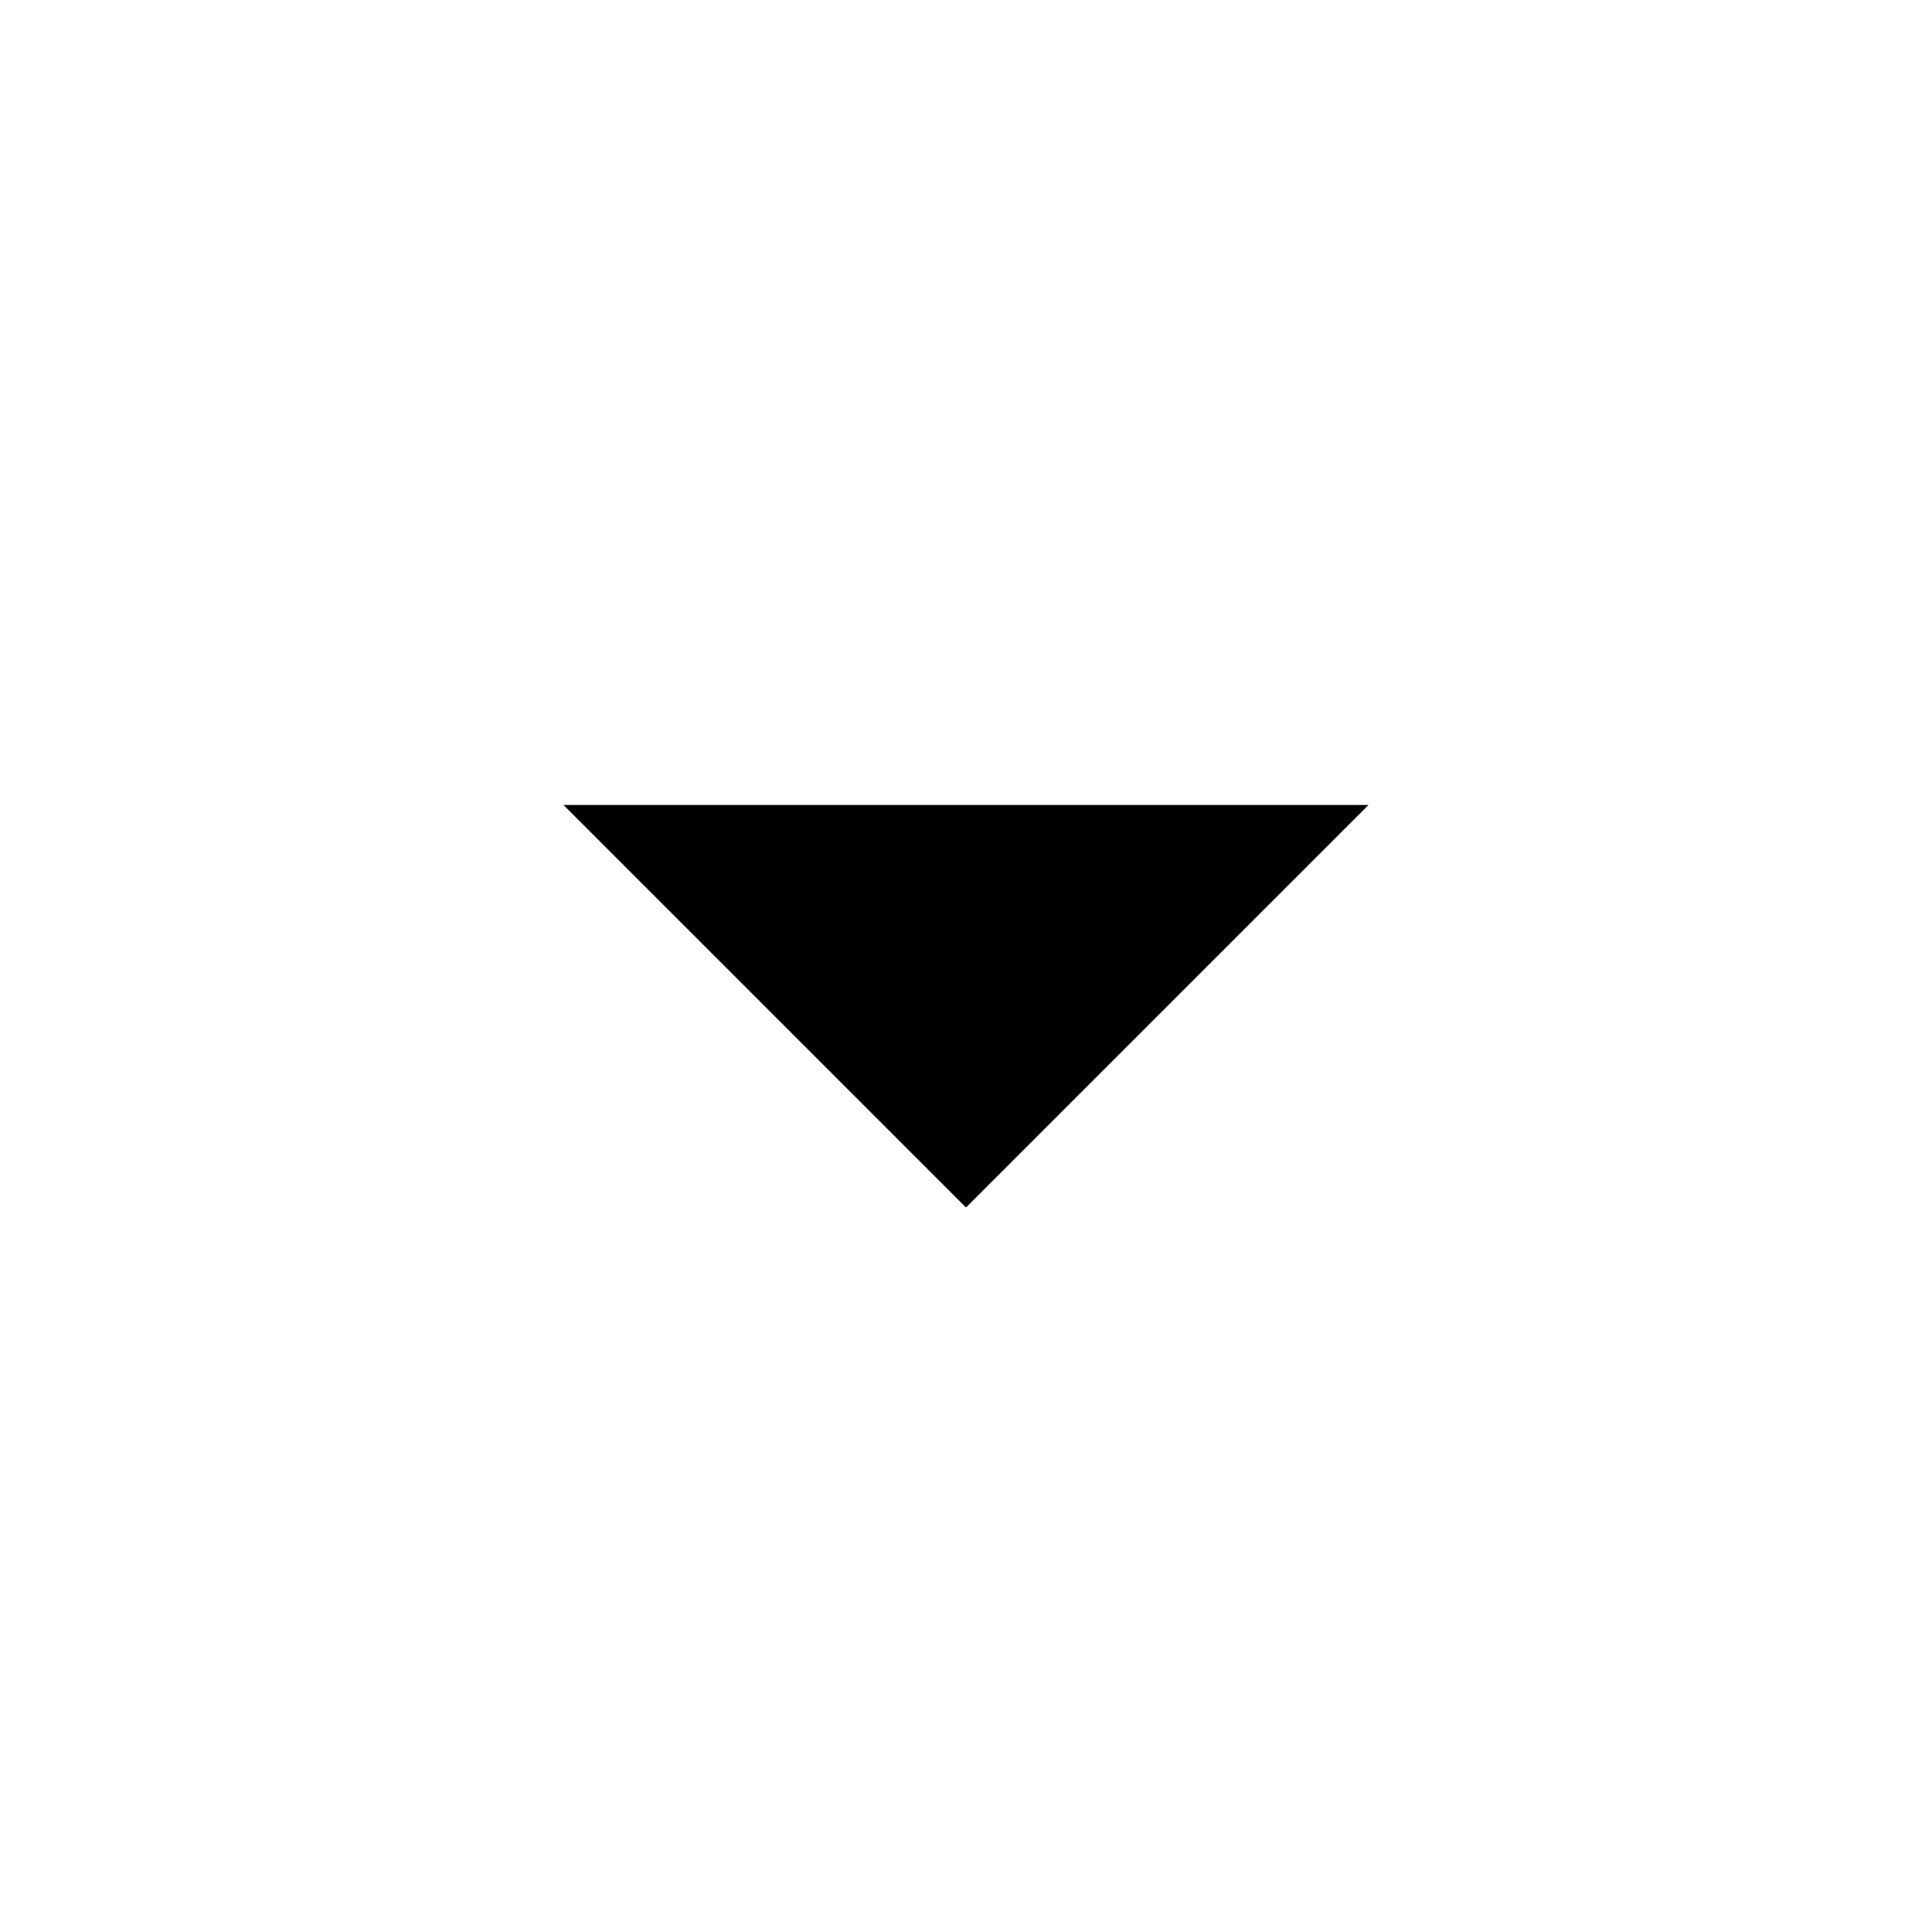
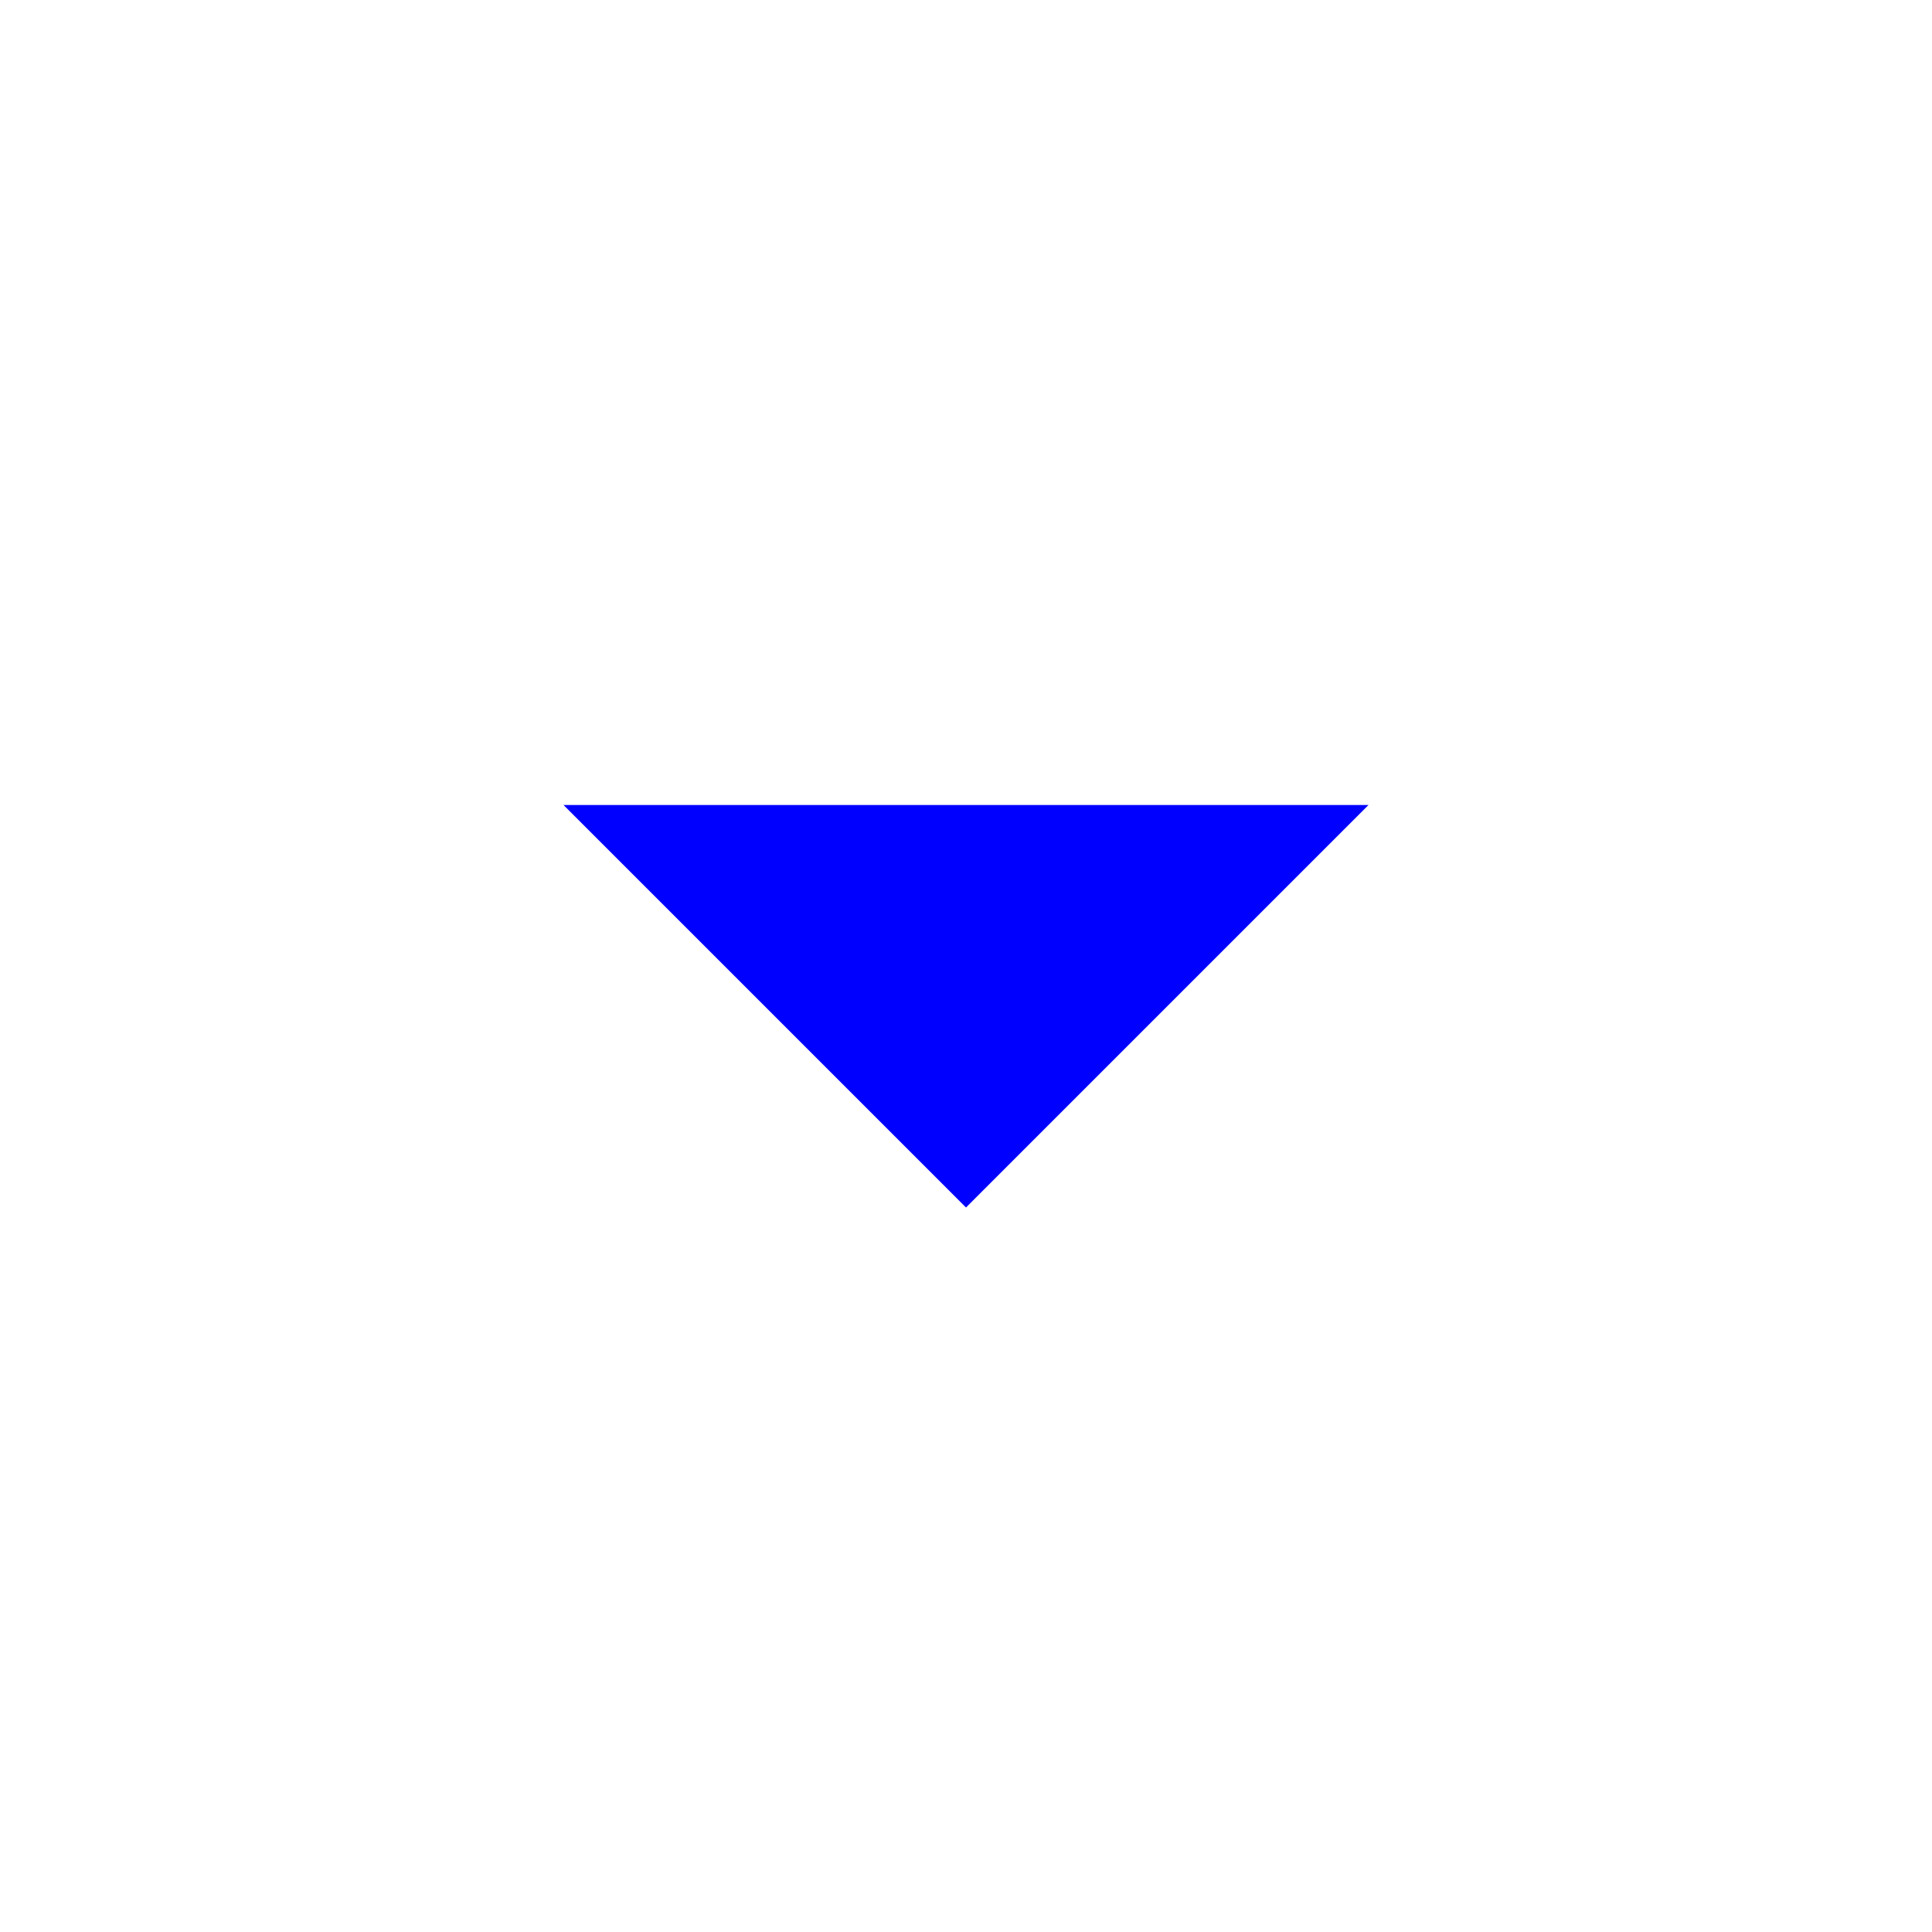
- <svg xmlns="http://www.w3.org/2000/svg" height="24" viewBox="0 -960 960 960" width="24">
+ <svg xmlns="http://www.w3.org/2000/svg" fill="blue" height="32" viewBox="0 -960 960 960" width="32">
  <path d="M480-360 280-560h400L480-360Z" />
</svg>
